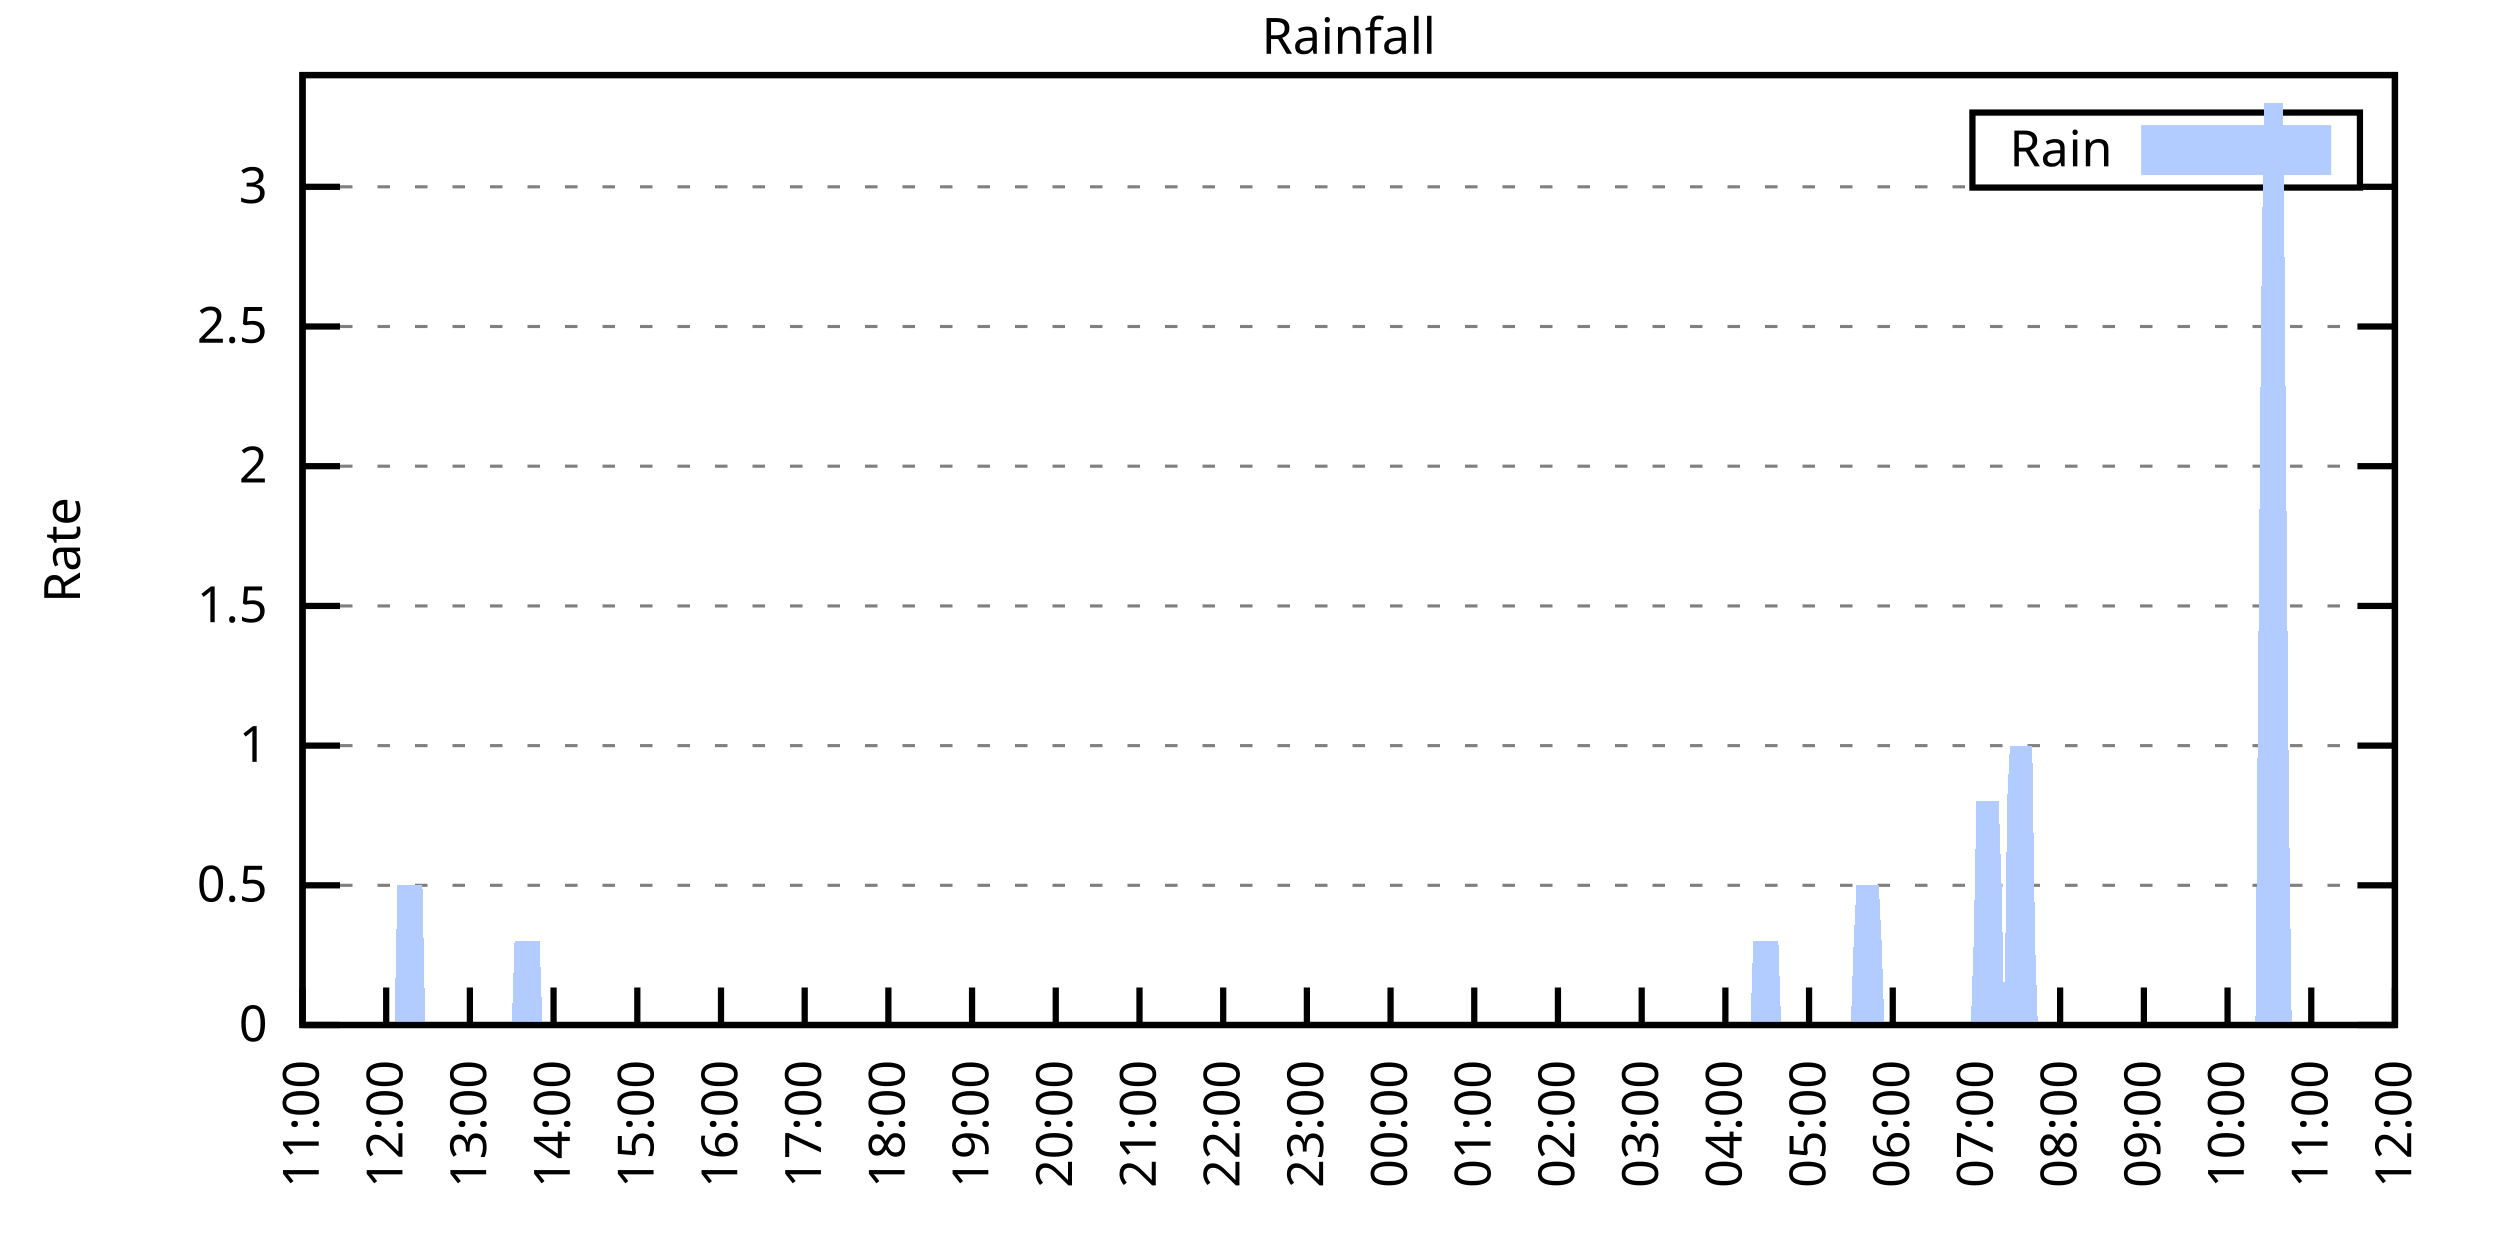
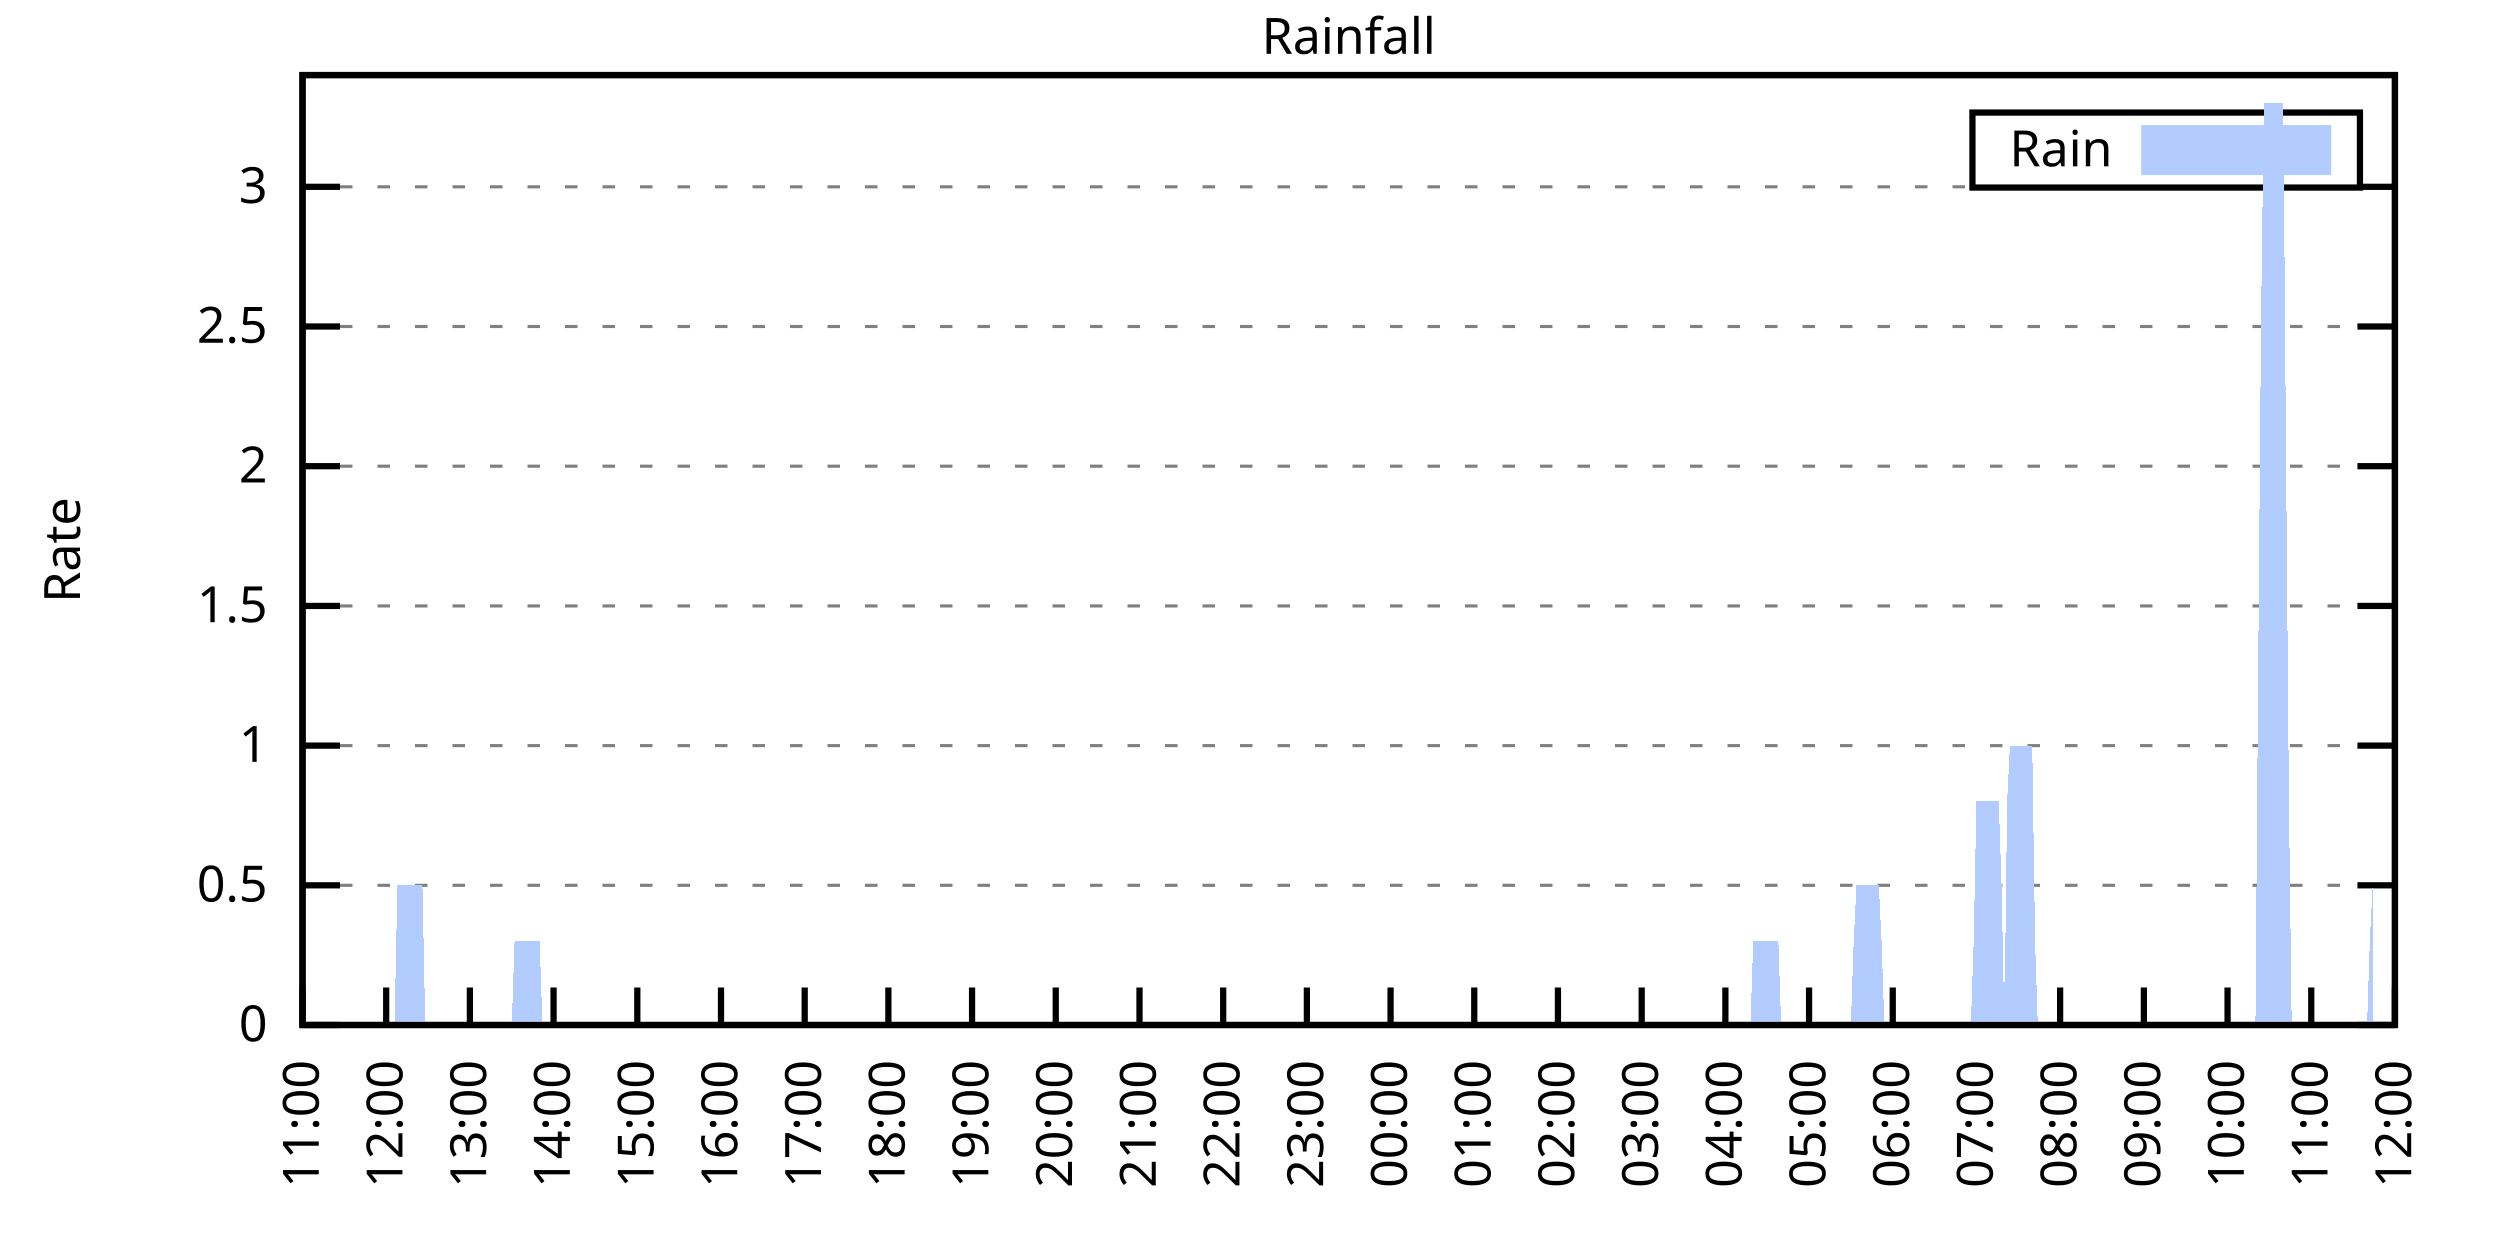
<svg xmlns="http://www.w3.org/2000/svg" xmlns:xlink="http://www.w3.org/1999/xlink" width="400" height="200" viewBox="0 0 400 200">
  <g id="gnuplot_canvas">
    <rect x="0" y="0" width="400" height="200" fill="none" />
    <defs>
      <circle id="gpDot" r="0.5" stroke-width="0.5" stroke="currentColor" />
      <path id="gpPt0" stroke-width="0.333" stroke="currentColor" d="M-1,0 h2 M0,-1 v2" />
      <path id="gpPt1" stroke-width="0.333" stroke="currentColor" d="M-1,-1 L1,1 M1,-1 L-1,1" />
      <path id="gpPt2" stroke-width="0.333" stroke="currentColor" d="M-1,0 L1,0 M0,-1 L0,1 M-1,-1 L1,1 M-1,1 L1,-1" />
      <rect id="gpPt3" stroke-width="0.333" stroke="currentColor" x="-1" y="-1" width="2" height="2" />
      <rect id="gpPt4" stroke-width="0.333" stroke="currentColor" fill="currentColor" x="-1" y="-1" width="2" height="2" />
      <circle id="gpPt5" stroke-width="0.333" stroke="currentColor" cx="0" cy="0" r="1" />
      <use xlink:href="#gpPt5" id="gpPt6" fill="currentColor" stroke="none" />
      <path id="gpPt7" stroke-width="0.333" stroke="currentColor" d="M0,-1.33 L-1.33,0.67 L1.33,0.67 z" />
      <use xlink:href="#gpPt7" id="gpPt8" fill="currentColor" stroke="none" />
      <use xlink:href="#gpPt7" id="gpPt9" stroke="currentColor" transform="rotate(180)" />
      <use xlink:href="#gpPt9" id="gpPt10" fill="currentColor" stroke="none" />
      <use xlink:href="#gpPt3" id="gpPt11" stroke="currentColor" transform="rotate(45)" />
      <use xlink:href="#gpPt11" id="gpPt12" fill="currentColor" stroke="none" />
      <path id="gpPt13" stroke-width="0.333" stroke="currentColor" d="M0,1.330 L1.265,0.411 L0.782,-1.067 L-0.782,-1.076 L-1.265,0.411 z" />
      <use xlink:href="#gpPt13" id="gpPt14" fill="currentColor" stroke="none" />
      <filter id="textbox" filterUnits="objectBoundingBox" x="0" y="0" height="1" width="1">
        <feFlood flood-color="white" flood-opacity="1" result="bgnd" />
        <feComposite in="SourceGraphic" in2="bgnd" operator="atop" />
      </filter>
      <filter id="greybox" filterUnits="objectBoundingBox" x="0" y="0" height="1" width="1">
        <feFlood flood-color="lightgrey" flood-opacity="1" result="grey" />
        <feComposite in="SourceGraphic" in2="grey" operator="atop" />
      </filter>
    </defs>
    <g fill="none" color="white" stroke="currentColor" stroke-width="1.00" stroke-linecap="butt" stroke-linejoin="miter">
</g>
    <g fill="none" color="black" stroke="currentColor" stroke-width="1.00" stroke-linecap="butt" stroke-linejoin="miter">
      <g stroke="none" shape-rendering="crispEdges">
        <polygon fill="rgb(255, 255, 255)" points="48.40,164.00 383.18,164.00 383.18,12.02 48.40,12.02 " />
      </g>
    </g>
    <g fill="none" color="black" stroke="currentColor" stroke-width="1.00" stroke-linecap="butt" stroke-linejoin="miter">
</g>
    <g fill="none" color="black" stroke="black" stroke-width="0.50" stroke-linecap="butt" stroke-linejoin="miter">
</g>
    <g fill="none" color="gray" stroke="currentColor" stroke-width="0.50" stroke-linecap="butt" stroke-linejoin="miter">
      <path stroke="gray" stroke-dasharray="2,4" class="gridline" d="M48.40,164.00 L383.19,164.00  " />
    </g>
    <g fill="none" color="gray" stroke="gray" stroke-width="1.00" stroke-linecap="butt" stroke-linejoin="miter">
</g>
    <g fill="none" color="black" stroke="currentColor" stroke-width="1.00" stroke-linecap="butt" stroke-linejoin="miter">
      <path stroke="black" d="M48.40,164.00 L54.40,164.00 M383.19,164.00 L377.19,164.00  " />
      <g transform="translate(42.80,166.60)" stroke="none" fill="black" font-family="Sans" font-size="8.00" text-anchor="end">
        <text>
          <tspan font-family="Sans"> 0</tspan>
        </text>
      </g>
    </g>
    <g fill="none" color="black" stroke="currentColor" stroke-width="1.00" stroke-linecap="butt" stroke-linejoin="miter">
</g>
    <g fill="none" color="black" stroke="black" stroke-width="0.50" stroke-linecap="butt" stroke-linejoin="miter">
</g>
    <g fill="none" color="gray" stroke="currentColor" stroke-width="0.50" stroke-linecap="butt" stroke-linejoin="miter">
      <path stroke="gray" stroke-dasharray="2,4" class="gridline" d="M48.40,141.65 L383.19,141.65  " />
    </g>
    <g fill="none" color="gray" stroke="gray" stroke-width="1.00" stroke-linecap="butt" stroke-linejoin="miter">
</g>
    <g fill="none" color="black" stroke="currentColor" stroke-width="1.00" stroke-linecap="butt" stroke-linejoin="miter">
      <path stroke="black" d="M48.40,141.65 L54.40,141.65 M383.19,141.65 L377.19,141.65  " />
      <g transform="translate(42.80,144.25)" stroke="none" fill="black" font-family="Sans" font-size="8.00" text-anchor="end">
        <text>
          <tspan font-family="Sans"> 0.5</tspan>
        </text>
      </g>
    </g>
    <g fill="none" color="black" stroke="currentColor" stroke-width="1.00" stroke-linecap="butt" stroke-linejoin="miter">
</g>
    <g fill="none" color="black" stroke="black" stroke-width="0.50" stroke-linecap="butt" stroke-linejoin="miter">
</g>
    <g fill="none" color="gray" stroke="currentColor" stroke-width="0.50" stroke-linecap="butt" stroke-linejoin="miter">
      <path stroke="gray" stroke-dasharray="2,4" class="gridline" d="M48.40,119.30 L383.19,119.30  " />
    </g>
    <g fill="none" color="gray" stroke="gray" stroke-width="1.00" stroke-linecap="butt" stroke-linejoin="miter">
</g>
    <g fill="none" color="black" stroke="currentColor" stroke-width="1.00" stroke-linecap="butt" stroke-linejoin="miter">
      <path stroke="black" d="M48.40,119.30 L54.40,119.30 M383.19,119.30 L377.19,119.30  " />
      <g transform="translate(42.80,121.90)" stroke="none" fill="black" font-family="Sans" font-size="8.00" text-anchor="end">
        <text>
          <tspan font-family="Sans"> 1</tspan>
        </text>
      </g>
    </g>
    <g fill="none" color="black" stroke="currentColor" stroke-width="1.00" stroke-linecap="butt" stroke-linejoin="miter">
</g>
    <g fill="none" color="black" stroke="black" stroke-width="0.50" stroke-linecap="butt" stroke-linejoin="miter">
</g>
    <g fill="none" color="gray" stroke="currentColor" stroke-width="0.50" stroke-linecap="butt" stroke-linejoin="miter">
      <path stroke="gray" stroke-dasharray="2,4" class="gridline" d="M48.40,96.95 L383.19,96.95  " />
    </g>
    <g fill="none" color="gray" stroke="gray" stroke-width="1.00" stroke-linecap="butt" stroke-linejoin="miter">
</g>
    <g fill="none" color="black" stroke="currentColor" stroke-width="1.00" stroke-linecap="butt" stroke-linejoin="miter">
      <path stroke="black" d="M48.40,96.95 L54.40,96.95 M383.19,96.95 L377.19,96.95  " />
      <g transform="translate(42.80,99.55)" stroke="none" fill="black" font-family="Sans" font-size="8.00" text-anchor="end">
        <text>
          <tspan font-family="Sans"> 1.5</tspan>
        </text>
      </g>
    </g>
    <g fill="none" color="black" stroke="currentColor" stroke-width="1.00" stroke-linecap="butt" stroke-linejoin="miter">
</g>
    <g fill="none" color="black" stroke="black" stroke-width="0.50" stroke-linecap="butt" stroke-linejoin="miter">
</g>
    <g fill="none" color="gray" stroke="currentColor" stroke-width="0.50" stroke-linecap="butt" stroke-linejoin="miter">
      <path stroke="gray" stroke-dasharray="2,4" class="gridline" d="M48.40,74.59 L383.19,74.59  " />
    </g>
    <g fill="none" color="gray" stroke="gray" stroke-width="1.00" stroke-linecap="butt" stroke-linejoin="miter">
</g>
    <g fill="none" color="black" stroke="currentColor" stroke-width="1.00" stroke-linecap="butt" stroke-linejoin="miter">
      <path stroke="black" d="M48.40,74.59 L54.40,74.59 M383.19,74.59 L377.19,74.59  " />
      <g transform="translate(42.80,77.19)" stroke="none" fill="black" font-family="Sans" font-size="8.00" text-anchor="end">
        <text>
          <tspan font-family="Sans"> 2</tspan>
        </text>
      </g>
    </g>
    <g fill="none" color="black" stroke="currentColor" stroke-width="1.00" stroke-linecap="butt" stroke-linejoin="miter">
</g>
    <g fill="none" color="black" stroke="black" stroke-width="0.50" stroke-linecap="butt" stroke-linejoin="miter">
</g>
    <g fill="none" color="gray" stroke="currentColor" stroke-width="0.50" stroke-linecap="butt" stroke-linejoin="miter">
      <path stroke="gray" stroke-dasharray="2,4" class="gridline" d="M48.40,52.24 L383.19,52.24  " />
    </g>
    <g fill="none" color="gray" stroke="gray" stroke-width="1.00" stroke-linecap="butt" stroke-linejoin="miter">
</g>
    <g fill="none" color="black" stroke="currentColor" stroke-width="1.00" stroke-linecap="butt" stroke-linejoin="miter">
      <path stroke="black" d="M48.40,52.24 L54.40,52.24 M383.19,52.24 L377.19,52.24  " />
      <g transform="translate(42.80,54.84)" stroke="none" fill="black" font-family="Sans" font-size="8.00" text-anchor="end">
        <text>
          <tspan font-family="Sans"> 2.5</tspan>
        </text>
      </g>
    </g>
    <g fill="none" color="black" stroke="currentColor" stroke-width="1.00" stroke-linecap="butt" stroke-linejoin="miter">
</g>
    <g fill="none" color="black" stroke="black" stroke-width="0.50" stroke-linecap="butt" stroke-linejoin="miter">
</g>
    <g fill="none" color="gray" stroke="currentColor" stroke-width="0.50" stroke-linecap="butt" stroke-linejoin="miter">
      <path stroke="gray" stroke-dasharray="2,4" class="gridline" d="M48.40,29.89 L315.59,29.89 M377.59,29.89 L383.19,29.89  " />
    </g>
    <g fill="none" color="gray" stroke="gray" stroke-width="1.00" stroke-linecap="butt" stroke-linejoin="miter">
</g>
    <g fill="none" color="black" stroke="currentColor" stroke-width="1.00" stroke-linecap="butt" stroke-linejoin="miter">
      <path stroke="black" d="M48.40,29.89 L54.40,29.89 M383.19,29.89 L377.19,29.89  " />
      <g transform="translate(42.80,32.49)" stroke="none" fill="black" font-family="Sans" font-size="8.00" text-anchor="end">
        <text>
          <tspan font-family="Sans"> 3</tspan>
        </text>
      </g>
    </g>
    <g fill="none" color="black" stroke="currentColor" stroke-width="1.00" stroke-linecap="butt" stroke-linejoin="miter">
      <path stroke="black" d="M48.40,164.00 L48.40,158.00  " />
      <g transform="translate(51.00,169.60) rotate(270.00)" stroke="none" fill="black" font-family="Sans" font-size="8.00" text-anchor="end">
        <text>
          <tspan font-family="Sans">11:00</tspan>
        </text>
      </g>
    </g>
    <g fill="none" color="black" stroke="currentColor" stroke-width="1.00" stroke-linecap="butt" stroke-linejoin="miter">
      <path stroke="black" d="M61.79,164.00 L61.79,158.00  " />
      <g transform="translate(64.39,169.60) rotate(270.00)" stroke="none" fill="black" font-family="Sans" font-size="8.00" text-anchor="end">
        <text>
          <tspan font-family="Sans">12:00</tspan>
        </text>
      </g>
    </g>
    <g fill="none" color="black" stroke="currentColor" stroke-width="1.00" stroke-linecap="butt" stroke-linejoin="miter">
      <path stroke="black" d="M75.18,164.00 L75.18,158.00  " />
      <g transform="translate(77.78,169.60) rotate(270.00)" stroke="none" fill="black" font-family="Sans" font-size="8.00" text-anchor="end">
        <text>
          <tspan font-family="Sans">13:00</tspan>
        </text>
      </g>
    </g>
    <g fill="none" color="black" stroke="currentColor" stroke-width="1.00" stroke-linecap="butt" stroke-linejoin="miter">
      <path stroke="black" d="M88.57,164.00 L88.57,158.00  " />
      <g transform="translate(91.17,169.60) rotate(270.00)" stroke="none" fill="black" font-family="Sans" font-size="8.00" text-anchor="end">
        <text>
          <tspan font-family="Sans">14:00</tspan>
        </text>
      </g>
    </g>
    <g fill="none" color="black" stroke="currentColor" stroke-width="1.00" stroke-linecap="butt" stroke-linejoin="miter">
      <path stroke="black" d="M101.97,164.00 L101.97,158.00  " />
      <g transform="translate(104.57,169.60) rotate(270.00)" stroke="none" fill="black" font-family="Sans" font-size="8.00" text-anchor="end">
        <text>
          <tspan font-family="Sans">15:00</tspan>
        </text>
      </g>
    </g>
    <g fill="none" color="black" stroke="currentColor" stroke-width="1.00" stroke-linecap="butt" stroke-linejoin="miter">
      <path stroke="black" d="M115.36,164.00 L115.36,158.00  " />
      <g transform="translate(117.96,169.60) rotate(270.00)" stroke="none" fill="black" font-family="Sans" font-size="8.00" text-anchor="end">
        <text>
          <tspan font-family="Sans">16:00</tspan>
        </text>
      </g>
    </g>
    <g fill="none" color="black" stroke="currentColor" stroke-width="1.00" stroke-linecap="butt" stroke-linejoin="miter">
      <path stroke="black" d="M128.75,164.00 L128.75,158.00  " />
      <g transform="translate(131.35,169.60) rotate(270.00)" stroke="none" fill="black" font-family="Sans" font-size="8.00" text-anchor="end">
        <text>
          <tspan font-family="Sans">17:00</tspan>
        </text>
      </g>
    </g>
    <g fill="none" color="black" stroke="currentColor" stroke-width="1.00" stroke-linecap="butt" stroke-linejoin="miter">
      <path stroke="black" d="M142.14,164.00 L142.14,158.00  " />
      <g transform="translate(144.74,169.60) rotate(270.00)" stroke="none" fill="black" font-family="Sans" font-size="8.00" text-anchor="end">
        <text>
          <tspan font-family="Sans">18:00</tspan>
        </text>
      </g>
    </g>
    <g fill="none" color="black" stroke="currentColor" stroke-width="1.00" stroke-linecap="butt" stroke-linejoin="miter">
      <path stroke="black" d="M155.53,164.00 L155.53,158.00  " />
      <g transform="translate(158.13,169.60) rotate(270.00)" stroke="none" fill="black" font-family="Sans" font-size="8.00" text-anchor="end">
        <text>
          <tspan font-family="Sans">19:00</tspan>
        </text>
      </g>
    </g>
    <g fill="none" color="black" stroke="currentColor" stroke-width="1.00" stroke-linecap="butt" stroke-linejoin="miter">
      <path stroke="black" d="M168.92,164.00 L168.92,158.00  " />
      <g transform="translate(171.52,169.60) rotate(270.00)" stroke="none" fill="black" font-family="Sans" font-size="8.00" text-anchor="end">
        <text>
          <tspan font-family="Sans">20:00</tspan>
        </text>
      </g>
    </g>
    <g fill="none" color="black" stroke="currentColor" stroke-width="1.00" stroke-linecap="butt" stroke-linejoin="miter">
      <path stroke="black" d="M182.32,164.00 L182.32,158.00  " />
      <g transform="translate(184.92,169.60) rotate(270.00)" stroke="none" fill="black" font-family="Sans" font-size="8.00" text-anchor="end">
        <text>
          <tspan font-family="Sans">21:00</tspan>
        </text>
      </g>
    </g>
    <g fill="none" color="black" stroke="currentColor" stroke-width="1.00" stroke-linecap="butt" stroke-linejoin="miter">
      <path stroke="black" d="M195.71,164.00 L195.71,158.00  " />
      <g transform="translate(198.31,169.60) rotate(270.00)" stroke="none" fill="black" font-family="Sans" font-size="8.00" text-anchor="end">
        <text>
          <tspan font-family="Sans">22:00</tspan>
        </text>
      </g>
    </g>
    <g fill="none" color="black" stroke="currentColor" stroke-width="1.00" stroke-linecap="butt" stroke-linejoin="miter">
      <path stroke="black" d="M209.10,164.00 L209.10,158.00  " />
      <g transform="translate(211.70,169.60) rotate(270.00)" stroke="none" fill="black" font-family="Sans" font-size="8.00" text-anchor="end">
        <text>
          <tspan font-family="Sans">23:00</tspan>
        </text>
      </g>
    </g>
    <g fill="none" color="black" stroke="currentColor" stroke-width="1.00" stroke-linecap="butt" stroke-linejoin="miter">
      <path stroke="black" d="M222.49,164.00 L222.49,158.00  " />
      <g transform="translate(225.09,169.60) rotate(270.00)" stroke="none" fill="black" font-family="Sans" font-size="8.00" text-anchor="end">
        <text>
          <tspan font-family="Sans">00:00</tspan>
        </text>
      </g>
    </g>
    <g fill="none" color="black" stroke="currentColor" stroke-width="1.00" stroke-linecap="butt" stroke-linejoin="miter">
      <path stroke="black" d="M235.88,164.00 L235.88,158.00  " />
      <g transform="translate(238.48,169.60) rotate(270.00)" stroke="none" fill="black" font-family="Sans" font-size="8.00" text-anchor="end">
        <text>
          <tspan font-family="Sans">01:00</tspan>
        </text>
      </g>
    </g>
    <g fill="none" color="black" stroke="currentColor" stroke-width="1.00" stroke-linecap="butt" stroke-linejoin="miter">
      <path stroke="black" d="M249.27,164.00 L249.27,158.00  " />
      <g transform="translate(251.87,169.60) rotate(270.00)" stroke="none" fill="black" font-family="Sans" font-size="8.00" text-anchor="end">
        <text>
          <tspan font-family="Sans">02:00</tspan>
        </text>
      </g>
    </g>
    <g fill="none" color="black" stroke="currentColor" stroke-width="1.00" stroke-linecap="butt" stroke-linejoin="miter">
      <path stroke="black" d="M262.67,164.00 L262.67,158.00  " />
      <g transform="translate(265.27,169.60) rotate(270.00)" stroke="none" fill="black" font-family="Sans" font-size="8.00" text-anchor="end">
        <text>
          <tspan font-family="Sans">03:00</tspan>
        </text>
      </g>
    </g>
    <g fill="none" color="black" stroke="currentColor" stroke-width="1.00" stroke-linecap="butt" stroke-linejoin="miter">
      <path stroke="black" d="M276.06,164.00 L276.06,158.00  " />
      <g transform="translate(278.66,169.60) rotate(270.00)" stroke="none" fill="black" font-family="Sans" font-size="8.00" text-anchor="end">
        <text>
          <tspan font-family="Sans">04:00</tspan>
        </text>
      </g>
    </g>
    <g fill="none" color="black" stroke="currentColor" stroke-width="1.00" stroke-linecap="butt" stroke-linejoin="miter">
      <path stroke="black" d="M289.45,164.00 L289.45,158.00  " />
      <g transform="translate(292.05,169.60) rotate(270.00)" stroke="none" fill="black" font-family="Sans" font-size="8.00" text-anchor="end">
        <text>
          <tspan font-family="Sans">05:00</tspan>
        </text>
      </g>
    </g>
    <g fill="none" color="black" stroke="currentColor" stroke-width="1.00" stroke-linecap="butt" stroke-linejoin="miter">
      <path stroke="black" d="M302.84,164.00 L302.84,158.00  " />
      <g transform="translate(305.44,169.60) rotate(270.00)" stroke="none" fill="black" font-family="Sans" font-size="8.00" text-anchor="end">
        <text>
          <tspan font-family="Sans">06:00</tspan>
        </text>
      </g>
    </g>
    <g fill="none" color="black" stroke="currentColor" stroke-width="1.00" stroke-linecap="butt" stroke-linejoin="miter">
      <path stroke="black" d="M316.23,164.00 L316.23,158.00  " />
      <g transform="translate(318.83,169.60) rotate(270.00)" stroke="none" fill="black" font-family="Sans" font-size="8.00" text-anchor="end">
        <text>
          <tspan font-family="Sans">07:00</tspan>
        </text>
      </g>
    </g>
    <g fill="none" color="black" stroke="currentColor" stroke-width="1.00" stroke-linecap="butt" stroke-linejoin="miter">
      <path stroke="black" d="M329.62,164.00 L329.62,158.00  " />
      <g transform="translate(332.22,169.60) rotate(270.00)" stroke="none" fill="black" font-family="Sans" font-size="8.00" text-anchor="end">
        <text>
          <tspan font-family="Sans">08:00</tspan>
        </text>
      </g>
    </g>
    <g fill="none" color="black" stroke="currentColor" stroke-width="1.00" stroke-linecap="butt" stroke-linejoin="miter">
      <path stroke="black" d="M343.02,164.00 L343.02,158.00  " />
      <g transform="translate(345.62,169.60) rotate(270.00)" stroke="none" fill="black" font-family="Sans" font-size="8.00" text-anchor="end">
        <text>
          <tspan font-family="Sans">09:00</tspan>
        </text>
      </g>
    </g>
    <g fill="none" color="black" stroke="currentColor" stroke-width="1.00" stroke-linecap="butt" stroke-linejoin="miter">
      <path stroke="black" d="M356.41,164.00 L356.41,158.00  " />
      <g transform="translate(359.01,169.60) rotate(270.00)" stroke="none" fill="black" font-family="Sans" font-size="8.00" text-anchor="end">
        <text>
          <tspan font-family="Sans">10:00</tspan>
        </text>
      </g>
    </g>
    <g fill="none" color="black" stroke="currentColor" stroke-width="1.00" stroke-linecap="butt" stroke-linejoin="miter">
      <path stroke="black" d="M369.80,164.00 L369.80,158.00  " />
      <g transform="translate(372.40,169.60) rotate(270.00)" stroke="none" fill="black" font-family="Sans" font-size="8.00" text-anchor="end">
        <text>
          <tspan font-family="Sans">11:00</tspan>
        </text>
      </g>
    </g>
    <g fill="none" color="black" stroke="currentColor" stroke-width="1.00" stroke-linecap="butt" stroke-linejoin="miter">
      <path stroke="black" d="M383.19,164.00 L383.19,158.00  " />
      <g transform="translate(385.79,169.60) rotate(270.00)" stroke="none" fill="black" font-family="Sans" font-size="8.00" text-anchor="end">
        <text>
          <tspan font-family="Sans">12:00</tspan>
        </text>
      </g>
    </g>
    <g fill="none" color="black" stroke="currentColor" stroke-width="1.00" stroke-linecap="butt" stroke-linejoin="miter">
</g>
    <g fill="none" color="black" stroke="currentColor" stroke-width="1.00" stroke-linecap="butt" stroke-linejoin="miter">
      <path stroke="black" d="M48.40,12.01 L48.40,164.00 L383.19,164.00 L383.19,12.01 L48.40,12.01 Z  " />
    </g>
    <g fill="none" color="black" stroke="currentColor" stroke-width="1.00" stroke-linecap="butt" stroke-linejoin="miter">
</g>
    <g fill="none" color="black" stroke="currentColor" stroke-width="1.00" stroke-linecap="butt" stroke-linejoin="miter">
      <path stroke="black" d="M315.59,30.01 L315.59,18.01 L377.59,18.01 L377.59,30.01 L315.59,30.01 Z  " />
    </g>
    <g id="Rainfall_plot_1">
      <g fill="none" color="white" stroke="black" stroke-width="2.00" stroke-linecap="butt" stroke-linejoin="miter">
</g>
      <g fill="none" color="black" stroke="currentColor" stroke-width="2.00" stroke-linecap="butt" stroke-linejoin="miter">
        <g transform="translate(337.99,26.61)" stroke="none" fill="black" font-family="Sans" font-size="8.00" text-anchor="end">
          <text>
            <tspan font-family="Sans">Rain</tspan>
          </text>
        </g>
      </g>
      <g fill="none" color="black" stroke="currentColor" stroke-width="2.00" stroke-linecap="butt" stroke-linejoin="miter">
        <g stroke="none" shape-rendering="crispEdges">
          <polygon fill="rgb(178, 204, 255)" points="343.59,27.01 371.99,27.01 371.99,21.01 343.59,21.01 " />
        </g>
        <path stroke="rgb(178, 204, 255)" d="M343.59,27.01 L371.99,27.01 L371.99,21.01 L343.59,21.01 L343.59,27.01 Z  " />
      </g>
      <g fill="none" color="black" stroke="currentColor" stroke-width="2.00" stroke-linecap="butt" stroke-linejoin="miter">
        <g stroke="none" shape-rendering="crispEdges">
-           <polygon fill="rgb(178, 204, 255)" points="55.54,164.00 55.99,164.00 56.43,164.00 56.88,164.00 57.33,164.00 57.77,164.00 58.22,164.00 58.67,164.00 59.11,164.00 59.56,164.00 60.01,164.00 60.45,164.00 60.90,164.00 61.35,164.00 61.79,164.00 62.24,164.00 62.68,164.00 63.13,164.00 63.58,141.65 64.02,141.65 64.47,141.65 64.92,141.65 65.36,141.65 65.81,141.65 66.26,141.65 66.70,141.65 67.15,141.65 67.59,141.65 68.04,164.00 68.49,164.00 68.93,164.00 69.38,164.00 69.83,164.00 70.27,164.00 70.72,164.00 71.17,164.00 71.61,164.00 72.06,164.00 72.50,164.00 72.95,164.00 73.40,164.00 73.84,164.00 74.29,164.00 74.74,164.00 75.18,164.00 75.63,164.00 76.08,164.00 76.52,164.00 76.97,164.00 77.42,164.00 77.86,164.00 78.31,164.00 78.75,164.00 79.20,164.00 79.65,164.00 80.09,164.00 80.54,164.00 80.99,164.00 81.43,164.00 81.88,164.00 82.33,150.59 82.77,150.59 83.22,150.59 83.66,150.59 84.11,150.59 84.56,150.59 85.00,150.59 85.45,150.59 85.90,150.59 86.34,150.59 86.79,164.00 87.24,164.00 87.68,164.00 88.13,164.00 88.57,164.00 89.02,164.00 89.47,164.00 89.91,164.00 90.36,164.00 90.81,164.00 91.25,164.00 91.70,164.00 92.15,164.00 92.59,164.00 93.04,164.00 93.49,164.00 93.93,164.00 94.38,164.00 94.82,164.00 95.27,164.00 95.72,164.00 96.16,164.00 96.61,164.00 97.06,164.00 97.50,164.00 97.95,164.00 98.40,164.00 98.84,164.00 99.29,164.00 99.73,164.00 100.18,164.00 100.63,164.00 101.07,164.00 101.52,164.00 101.97,164.00 102.41,164.00 102.86,164.00 103.31,164.00 103.75,164.00 104.20,164.00 104.64,164.00 105.09,164.00 105.54,164.00 105.98,164.00 106.43,164.00 106.88,164.00 107.32,164.00 107.77,164.00 108.22,164.00 108.66,164.00 109.11,164.00 109.55,164.00 110.00,164.00 110.45,164.00 110.89,164.00 111.34,164.00 111.79,164.00 112.23,164.00 112.68,164.00 113.13,164.00 113.57,164.00 114.02,164.00 114.47,164.00 114.91,164.00 115.36,164.00 115.80,164.00 116.25,164.00 116.70,164.00 117.14,164.00 117.59,164.00 118.04,164.00 118.48,164.00 118.93,164.00 119.38,164.00 119.82,164.00 120.27,164.00 120.71,164.00 121.16,164.00 121.61,164.00 122.05,164.00 122.50,164.00 122.95,164.00 123.39,164.00 123.84,164.00 124.29,164.00 124.73,164.00 125.18,164.00 125.62,164.00 126.07,164.00 126.52,164.00 126.96,164.00 127.41,164.00 127.86,164.00 128.30,164.00 128.75,164.00 129.20,164.00 129.64,164.00 130.09,164.00 130.54,164.00 130.98,164.00 131.43,164.00 131.87,164.00 132.32,164.00 132.77,164.00 133.21,164.00 133.66,164.00 134.11,164.00 134.55,164.00 135.00,164.00 135.45,164.00 135.89,164.00 136.34,164.00 136.78,164.00 137.23,164.00 137.68,164.00 138.12,164.00 138.57,164.00 139.02,164.00 139.46,164.00 139.91,164.00 140.36,164.00 140.80,164.00 141.25,164.00 141.69,164.00 142.14,164.00 142.59,164.00 143.03,164.00 143.48,164.00 143.93,164.00 144.37,164.00 144.82,164.00 145.27,164.00 145.71,164.00 146.16,164.00 146.61,164.00 147.05,164.00 147.50,164.00 147.94,164.00 148.39,164.00 148.84,164.00 149.28,164.00 149.73,164.00 150.18,164.00 150.62,164.00 151.07,164.00 151.52,164.00 151.96,164.00 152.41,164.00 152.85,164.00 153.30,164.00 153.75,164.00 154.19,164.00 154.64,164.00 155.09,164.00 155.53,164.00 155.98,164.00 156.43,164.00 156.87,164.00 157.32,164.00 157.76,164.00 158.21,164.00 158.66,164.00 159.10,164.00 159.55,164.00 160.00,164.00 160.44,164.00 160.89,164.00 161.34,164.00 161.78,164.00 162.23,164.00 162.67,164.00 163.12,164.00 163.57,164.00 164.01,164.00 164.46,164.00 164.91,164.00 165.35,164.00 165.80,164.00 166.25,164.00 166.69,164.00 167.14,164.00 167.59,164.00 168.03,164.00 168.48,164.00 168.92,164.00 169.37,164.00 169.82,164.00 170.26,164.00 170.71,164.00 171.16,164.00 171.60,164.00 172.05,164.00 172.50,164.00 172.94,164.00 173.39,164.00 173.83,164.00 174.28,164.00 174.73,164.00 175.17,164.00 175.62,164.00 176.07,164.00 176.51,164.00 176.96,164.00 177.41,164.00 177.85,164.00 178.30,164.00 178.74,164.00 179.19,164.00 179.64,164.00 180.08,164.00 180.53,164.00 180.98,164.00 181.42,164.00 181.87,164.00 182.32,164.00 182.76,164.00 183.21,164.00 183.66,164.00 184.10,164.00 184.55,164.00 184.99,164.00 185.44,164.00 185.89,164.00 186.33,164.00 186.78,164.00 187.23,164.00 187.67,164.00 188.12,164.00 188.57,164.00 189.01,164.00 189.46,164.00 189.90,164.00 190.35,164.00 190.80,164.00 191.24,164.00 191.69,164.00 192.14,164.00 192.58,164.00 193.03,164.00 193.48,164.00 193.92,164.00 194.37,164.00 194.81,164.00 195.26,164.00 195.71,164.00 196.15,164.00 196.60,164.00 197.05,164.00 197.49,164.00 197.94,164.00 198.39,164.00 198.83,164.00 199.28,164.00 199.73,164.00 200.17,164.00 200.62,164.00 201.06,164.00 201.51,164.00 201.96,164.00 202.40,164.00 202.85,164.00 203.30,164.00 203.74,164.00 204.19,164.00 204.64,164.00 205.08,164.00 205.53,164.00 205.97,164.00 206.42,164.00 206.87,164.00 207.31,164.00 207.76,164.00 208.21,164.00 208.65,164.00 209.10,164.00 209.55,164.00 209.99,164.00 210.44,164.00 210.88,164.00 211.33,164.00 211.78,164.00 212.22,164.00 212.67,164.00 213.12,164.00 213.56,164.00 214.01,164.00 214.46,164.00 214.90,164.00 215.35,164.00 215.80,164.00 216.24,164.00 216.69,164.00 217.13,164.00 217.58,164.00 218.03,164.00 218.47,164.00 218.92,164.00 219.37,164.00 219.81,164.00 220.26,164.00 220.71,164.00 221.15,164.00 221.60,164.00 222.04,164.00 222.49,164.00 222.94,164.00 223.38,164.00 223.83,164.00 224.28,164.00 224.72,164.00 225.17,164.00 225.62,164.00 226.06,164.00 226.51,164.00 226.95,164.00 227.40,164.00 227.85,164.00 228.29,164.00 228.74,164.00 229.19,164.00 229.63,164.00 230.08,164.00 230.53,164.00 230.97,164.00 231.42,164.00 231.86,164.00 232.31,164.00 232.76,164.00 233.20,164.00 233.65,164.00 234.10,164.00 234.54,164.00 234.99,164.00 235.44,164.00 235.88,164.00 236.33,164.00 236.78,164.00 237.22,164.00 237.67,164.00 238.11,164.00 238.56,164.00 239.01,164.00 239.45,164.00 239.90,164.00 240.35,164.00 240.79,164.00 241.24,164.00 241.69,164.00 242.13,164.00 242.58,164.00 243.02,164.00 243.47,164.00 243.92,164.00 244.36,164.00 244.81,164.00 245.26,164.00 245.70,164.00 246.15,164.00 246.60,164.00 247.04,164.00 247.49,164.00 247.93,164.00 248.38,164.00 248.83,164.00 249.27,164.00 249.72,164.00 250.17,164.00 250.61,164.00 251.06,164.00 251.51,164.00 251.95,164.00 252.40,164.00 252.85,164.00 253.29,164.00 253.74,164.00 254.18,164.00 254.63,164.00 255.08,164.00 255.52,164.00 255.97,164.00 256.42,164.00 256.86,164.00 257.31,164.00 257.76,164.00 258.20,164.00 258.65,164.00 259.09,164.00 259.54,164.00 259.99,164.00 260.43,164.00 260.88,164.00 261.33,164.00 261.77,164.00 262.22,164.00 262.67,164.00 263.11,164.00 263.56,164.00 264.00,164.00 264.45,164.00 264.90,164.00 265.34,164.00 265.79,164.00 266.24,164.00 266.68,164.00 267.13,164.00 267.58,164.00 268.02,164.00 268.47,164.00 268.92,164.00 269.36,164.00 269.81,164.00 270.25,164.00 270.70,164.00 271.15,164.00 271.59,164.00 272.04,164.00 272.49,164.00 272.93,164.00 273.38,164.00 273.83,164.00 274.27,164.00 274.72,164.00 275.16,164.00 275.61,164.00 276.06,164.00 276.50,164.00 276.95,164.00 277.40,164.00 277.84,164.00 278.29,164.00 278.74,164.00 279.18,164.00 279.63,164.00 280.07,164.00 280.52,150.59 280.97,150.59 281.41,150.59 281.86,150.59 282.31,150.59 282.75,150.59 283.20,150.59 283.65,150.59 284.09,150.59 284.54,150.59 284.98,164.00 285.43,164.00 285.88,164.00 286.32,164.00 286.77,164.00 287.22,164.00 287.66,164.00 288.11,164.00 288.56,164.00 289.00,164.00 289.45,164.00 289.90,164.00 290.34,164.00 290.79,164.00 291.23,164.00 291.68,164.00 292.13,164.00 292.57,164.00 293.02,164.00 293.47,164.00 293.91,164.00 294.36,164.00 294.81,164.00 295.25,164.00 295.70,164.00 296.14,164.00 296.59,150.59 297.04,141.65 297.48,141.65 297.93,141.65 298.38,141.65 298.82,141.65 299.27,141.65 299.72,141.65 300.16,141.65 300.61,141.65 301.05,150.59 301.50,164.00 301.95,164.00 302.39,164.00 302.84,164.00 303.29,164.00 303.73,164.00 304.18,164.00 304.63,164.00 305.07,164.00 305.52,164.00 305.97,164.00 306.41,164.00 306.86,164.00 307.30,164.00 307.75,164.00 308.20,164.00 308.64,164.00 309.09,164.00 309.54,164.00 309.98,164.00 310.43,164.00 310.88,164.00 311.32,164.00 311.77,164.00 312.21,164.00 312.66,164.00 313.11,164.00 313.55,164.00 314.00,164.00 314.45,164.00 314.89,164.00 315.34,164.00 315.79,150.59 316.23,128.24 316.68,128.24 317.12,128.24 317.57,128.24 318.02,128.24 318.46,128.24 318.91,128.24 319.36,128.24 319.80,128.24 320.25,141.65 320.70,164.00 321.14,128.24 321.59,119.30 322.04,119.30 322.48,119.30 322.93,119.30 323.37,119.30 323.82,119.30 324.27,119.30 324.71,119.30 325.16,119.30 325.61,150.59 326.05,164.00 326.50,164.00 326.95,164.00 327.39,164.00 327.84,164.00 328.28,164.00 328.73,164.00 329.18,164.00 329.62,164.00 330.07,164.00 330.52,164.00 330.96,164.00 331.41,164.00 331.86,164.00 332.30,164.00 332.75,164.00 333.19,164.00 333.64,164.00 334.09,164.00 334.53,164.00 334.98,164.00 335.43,164.00 335.87,164.00 336.32,164.00 336.77,164.00 337.21,164.00 337.66,164.00 338.10,164.00 338.55,164.00 339.00,164.00 339.44,164.00 339.89,164.00 340.34,164.00 340.78,164.00 341.23,164.00 341.68,164.00 342.12,164.00 342.57,164.00 343.02,164.00 343.46,164.00 343.91,164.00 344.35,164.00 344.80,164.00 345.25,164.00 345.69,164.00 346.14,164.00 346.59,164.00 347.03,164.00 347.48,164.00 347.93,164.00 348.37,164.00 348.82,164.00 349.26,164.00 349.71,164.00 350.16,164.00 350.60,164.00 351.05,164.00 351.50,164.00 351.94,164.00 352.39,164.00 352.84,164.00 353.28,164.00 353.73,164.00 354.17,164.00 354.62,164.00 355.07,164.00 355.51,164.00 355.96,164.00 356.41,164.00 356.85,164.00 357.30,164.00 357.75,164.00 358.19,164.00 358.64,164.00 359.09,164.00 359.53,164.00 359.98,164.00 360.42,164.00 360.87,164.00 361.32,105.89 361.76,52.24 362.21,16.48 362.66,16.48 363.10,16.48 363.55,16.48 364.00,16.48 364.44,16.48 364.89,16.48 365.33,16.48 365.78,74.59 366.23,128.24 366.67,164.00 367.12,164.00 367.57,164.00 368.01,164.00 368.46,164.00 368.91,164.00 369.35,164.00 369.80,164.00 370.24,164.00 370.69,164.00 371.14,164.00 371.58,164.00 372.03,164.00 372.48,164.00 372.92,164.00 373.37,164.00 373.82,164.00 374.26,164.00 374.71,164.00 375.16,164.00 375.60,164.00 376.05,164.00 376.49,164.00 376.49,164.00 55.54,164.00 " />
+           <polygon fill="rgb(178, 204, 255)" points="58.67,164.00 59.11,164.00 59.56,164.00 60.01,164.00 60.45,164.00 60.90,164.00 61.35,164.00 61.79,164.00 62.24,164.00 62.68,164.00 63.13,164.00 63.58,141.65 64.02,141.65 64.47,141.65 64.92,141.65 65.36,141.65 65.81,141.65 66.26,141.65 66.70,141.65 67.15,141.65 67.59,141.65 68.04,164.00 68.49,164.00 68.93,164.00 69.38,164.00 69.83,164.00 70.27,164.00 70.72,164.00 71.17,164.00 71.61,164.00 72.06,164.00 72.50,164.00 72.95,164.00 73.40,164.00 73.84,164.00 74.29,164.00 74.74,164.00 75.18,164.00 75.63,164.00 76.08,164.00 76.52,164.00 76.97,164.00 77.42,164.00 77.86,164.00 78.31,164.00 78.75,164.00 79.20,164.00 79.65,164.00 80.09,164.00 80.54,164.00 80.99,164.00 81.43,164.00 81.88,164.00 82.33,150.59 82.77,150.59 83.22,150.59 83.66,150.59 84.11,150.59 84.56,150.59 85.00,150.59 85.45,150.59 85.90,150.59 86.34,150.59 86.79,164.00 87.24,164.00 87.68,164.00 88.13,164.00 88.57,164.00 89.02,164.00 89.47,164.00 89.91,164.00 90.36,164.00 90.81,164.00 91.25,164.00 91.70,164.00 92.15,164.00 92.59,164.00 93.04,164.00 93.49,164.00 93.93,164.00 94.38,164.00 94.82,164.00 95.27,164.00 95.72,164.00 96.16,164.00 96.61,164.00 97.06,164.00 97.50,164.00 97.95,164.00 98.40,164.00 98.84,164.00 99.29,164.00 99.73,164.00 100.18,164.00 100.63,164.00 101.07,164.00 101.52,164.00 101.97,164.00 102.41,164.00 102.86,164.00 103.31,164.00 103.75,164.00 104.20,164.00 104.64,164.00 105.09,164.00 105.54,164.00 105.98,164.00 106.43,164.00 106.88,164.00 107.32,164.00 107.77,164.00 108.22,164.00 108.66,164.00 109.11,164.00 109.55,164.00 110.00,164.00 110.45,164.00 110.89,164.00 111.34,164.00 111.79,164.00 112.23,164.00 112.68,164.00 113.13,164.00 113.57,164.00 114.02,164.00 114.47,164.00 114.91,164.00 115.36,164.00 115.80,164.00 116.25,164.00 116.70,164.00 117.14,164.00 117.59,164.00 118.04,164.00 118.48,164.00 118.93,164.00 119.38,164.00 119.82,164.00 120.27,164.00 120.71,164.00 121.16,164.00 121.61,164.00 122.05,164.00 122.50,164.00 122.95,164.00 123.39,164.00 123.84,164.00 124.29,164.00 124.73,164.00 125.18,164.00 125.62,164.00 126.07,164.00 126.52,164.00 126.96,164.00 127.41,164.00 127.86,164.00 128.30,164.00 128.75,164.00 129.20,164.00 129.64,164.00 130.09,164.00 130.54,164.00 130.98,164.00 131.43,164.00 131.87,164.00 132.32,164.00 132.77,164.00 133.21,164.00 133.66,164.00 134.11,164.00 134.55,164.00 135.00,164.00 135.45,164.00 135.89,164.00 136.34,164.00 136.78,164.00 137.23,164.00 137.68,164.00 138.12,164.00 138.57,164.00 139.02,164.00 139.46,164.00 139.91,164.00 140.36,164.00 140.80,164.00 141.25,164.00 141.69,164.00 142.14,164.00 142.59,164.00 143.03,164.00 143.48,164.00 143.93,164.00 144.37,164.00 144.82,164.00 145.27,164.00 145.71,164.00 146.16,164.00 146.61,164.00 147.05,164.00 147.50,164.00 147.94,164.00 148.39,164.00 148.84,164.00 149.28,164.00 149.73,164.00 150.18,164.00 150.62,164.00 151.07,164.00 151.52,164.00 151.96,164.00 152.41,164.00 152.85,164.00 153.30,164.00 153.75,164.00 154.19,164.00 154.64,164.00 155.09,164.00 155.53,164.00 155.98,164.00 156.43,164.00 156.87,164.00 157.32,164.00 157.76,164.00 158.21,164.00 158.66,164.00 159.10,164.00 159.55,164.00 160.00,164.00 160.44,164.00 160.89,164.00 161.34,164.00 161.78,164.00 162.23,164.00 162.67,164.00 163.12,164.00 163.57,164.00 164.01,164.00 164.46,164.00 164.91,164.00 165.35,164.00 165.80,164.00 166.25,164.00 166.69,164.00 167.14,164.00 167.59,164.00 168.03,164.00 168.48,164.00 168.92,164.00 169.37,164.00 169.82,164.00 170.26,164.00 170.71,164.00 171.16,164.00 171.60,164.00 172.05,164.00 172.50,164.00 172.94,164.00 173.39,164.00 173.83,164.00 174.28,164.00 174.73,164.00 175.17,164.00 175.62,164.00 176.07,164.00 176.51,164.00 176.96,164.00 177.41,164.00 177.85,164.00 178.30,164.00 178.74,164.00 179.19,164.00 179.64,164.00 180.08,164.00 180.53,164.00 180.98,164.00 181.42,164.00 181.87,164.00 182.32,164.00 182.76,164.00 183.21,164.00 183.66,164.00 184.10,164.00 184.55,164.00 184.99,164.00 185.44,164.00 185.89,164.00 186.33,164.00 186.78,164.00 187.23,164.00 187.67,164.00 188.12,164.00 188.57,164.00 189.01,164.00 189.46,164.00 189.90,164.00 190.35,164.00 190.80,164.00 191.24,164.00 191.69,164.00 192.14,164.00 192.58,164.00 193.03,164.00 193.48,164.00 193.92,164.00 194.37,164.00 194.81,164.00 195.26,164.00 195.71,164.00 196.15,164.00 196.60,164.00 197.05,164.00 197.49,164.00 197.94,164.00 198.39,164.00 198.83,164.00 199.28,164.00 199.73,164.00 200.17,164.00 200.62,164.00 201.06,164.00 201.51,164.00 201.96,164.00 202.40,164.00 202.85,164.00 203.30,164.00 203.74,164.00 204.19,164.00 204.64,164.00 205.08,164.00 205.53,164.00 205.97,164.00 206.42,164.00 206.87,164.00 207.31,164.00 207.76,164.00 208.21,164.00 208.65,164.00 209.10,164.00 209.55,164.00 209.99,164.00 210.44,164.00 210.88,164.00 211.33,164.00 211.78,164.00 212.22,164.00 212.67,164.00 213.12,164.00 213.56,164.00 214.01,164.00 214.46,164.00 214.90,164.00 215.35,164.00 215.80,164.00 216.24,164.00 216.69,164.00 217.13,164.00 217.58,164.00 218.03,164.00 218.47,164.00 218.92,164.00 219.37,164.00 219.81,164.00 220.26,164.00 220.71,164.00 221.15,164.00 221.60,164.00 222.04,164.00 222.49,164.00 222.94,164.00 223.38,164.00 223.83,164.00 224.28,164.00 224.72,164.00 225.17,164.00 225.62,164.00 226.06,164.00 226.51,164.00 226.95,164.00 227.40,164.00 227.85,164.00 228.29,164.00 228.74,164.00 229.19,164.00 229.63,164.00 230.08,164.00 230.53,164.00 230.97,164.00 231.42,164.00 231.86,164.00 232.31,164.00 232.76,164.00 233.20,164.00 233.65,164.00 234.10,164.00 234.54,164.00 234.99,164.00 235.44,164.00 235.88,164.00 236.33,164.00 236.78,164.00 237.22,164.00 237.67,164.00 238.11,164.00 238.56,164.00 239.01,164.00 239.45,164.00 239.90,164.00 240.35,164.00 240.79,164.00 241.24,164.00 241.69,164.00 242.13,164.00 242.58,164.00 243.02,164.00 243.47,164.00 243.92,164.00 244.36,164.00 244.81,164.00 245.26,164.00 245.70,164.00 246.15,164.00 246.60,164.00 247.04,164.00 247.49,164.00 247.93,164.00 248.38,164.00 248.83,164.00 249.27,164.00 249.72,164.00 250.17,164.00 250.61,164.00 251.06,164.00 251.51,164.00 251.95,164.00 252.40,164.00 252.85,164.00 253.29,164.00 253.74,164.00 254.18,164.00 254.63,164.00 255.08,164.00 255.52,164.00 255.97,164.00 256.42,164.00 256.86,164.00 257.31,164.00 257.76,164.00 258.20,164.00 258.65,164.00 259.09,164.00 259.54,164.00 259.99,164.00 260.43,164.00 260.88,164.00 261.33,164.00 261.77,164.00 262.22,164.00 262.67,164.00 263.11,164.00 263.56,164.00 264.00,164.00 264.45,164.00 264.90,164.00 265.34,164.00 265.79,164.00 266.24,164.00 266.68,164.00 267.13,164.00 267.58,164.00 268.02,164.00 268.47,164.00 268.92,164.00 269.36,164.00 269.81,164.00 270.25,164.00 270.70,164.00 271.15,164.00 271.59,164.00 272.04,164.00 272.49,164.00 272.93,164.00 273.38,164.00 273.83,164.00 274.27,164.00 274.72,164.00 275.16,164.00 275.61,164.00 276.06,164.00 276.50,164.00 276.95,164.00 277.40,164.00 277.84,164.00 278.29,164.00 278.74,164.00 279.18,164.00 279.63,164.00 280.07,164.00 280.52,150.59 280.97,150.59 281.41,150.59 281.86,150.59 282.31,150.59 282.75,150.59 283.20,150.59 283.65,150.59 284.09,150.59 284.54,150.59 284.98,164.00 285.43,164.00 285.88,164.00 286.32,164.00 286.77,164.00 287.22,164.00 287.66,164.00 288.11,164.00 288.56,164.00 289.00,164.00 289.45,164.00 289.90,164.00 290.34,164.00 290.79,164.00 291.23,164.00 291.68,164.00 292.13,164.00 292.57,164.00 293.02,164.00 293.47,164.00 293.91,164.00 294.36,164.00 294.81,164.00 295.25,164.00 295.70,164.00 296.14,164.00 296.59,150.59 297.04,141.65 297.48,141.65 297.93,141.65 298.38,141.65 298.82,141.65 299.27,141.65 299.72,141.65 300.16,141.65 300.61,141.65 301.05,150.59 301.50,164.00 301.95,164.00 302.39,164.00 302.84,164.00 303.29,164.00 303.73,164.00 304.18,164.00 304.63,164.00 305.07,164.00 305.52,164.00 305.97,164.00 306.41,164.00 306.86,164.00 307.30,164.00 307.75,164.00 308.20,164.00 308.64,164.00 309.09,164.00 309.54,164.00 309.98,164.00 310.43,164.00 310.88,164.00 311.32,164.00 311.77,164.00 312.21,164.00 312.66,164.00 313.11,164.00 313.55,164.00 314.00,164.00 314.45,164.00 314.89,164.00 315.34,164.00 315.79,150.59 316.23,128.24 316.68,128.24 317.12,128.24 317.57,128.24 318.02,128.24 318.46,128.24 318.91,128.24 319.36,128.24 319.80,128.24 320.25,141.65 320.70,164.00 321.14,128.24 321.59,119.30 322.04,119.30 322.48,119.30 322.93,119.30 323.37,119.30 323.82,119.30 324.27,119.30 324.71,119.30 325.16,119.30 325.61,150.59 326.05,164.00 326.50,164.00 326.95,164.00 327.39,164.00 327.84,164.00 328.28,164.00 328.73,164.00 329.18,164.00 329.62,164.00 330.07,164.00 330.52,164.00 330.96,164.00 331.41,164.00 331.86,164.00 332.30,164.00 332.75,164.00 333.19,164.00 333.64,164.00 334.09,164.00 334.53,164.00 334.98,164.00 335.43,164.00 335.87,164.00 336.32,164.00 336.77,164.00 337.21,164.00 337.66,164.00 338.10,164.00 338.55,164.00 339.00,164.00 339.44,164.00 339.89,164.00 340.34,164.00 340.78,164.00 341.23,164.00 341.68,164.00 342.12,164.00 342.57,164.00 343.02,164.00 343.46,164.00 343.91,164.00 344.35,164.00 344.80,164.00 345.25,164.00 345.69,164.00 346.14,164.00 346.59,164.00 347.03,164.00 347.48,164.00 347.93,164.00 348.37,164.00 348.82,164.00 349.26,164.00 349.71,164.00 350.16,164.00 350.60,164.00 351.05,164.00 351.50,164.00 351.94,164.00 352.39,164.00 352.84,164.00 353.28,164.00 353.73,164.00 354.17,164.00 354.62,164.00 355.07,164.00 355.51,164.00 355.96,164.00 356.41,164.00 356.85,164.00 357.30,164.00 357.75,164.00 358.19,164.00 358.64,164.00 359.09,164.00 359.53,164.00 359.98,164.00 360.42,164.00 360.87,164.00 361.32,105.89 361.76,52.24 362.21,16.48 362.66,16.48 363.10,16.48 363.55,16.48 364.00,16.48 364.44,16.48 364.89,16.48 365.33,16.48 365.78,74.59 366.23,128.24 366.67,164.00 367.12,164.00 367.57,164.00 368.01,164.00 368.46,164.00 368.91,164.00 369.35,164.00 369.80,164.00 370.24,164.00 370.69,164.00 371.14,164.00 371.58,164.00 372.03,164.00 372.48,164.00 372.92,164.00 373.37,164.00 373.82,164.00 374.26,164.00 374.71,164.00 375.16,164.00 375.60,164.00 376.05,164.00 376.49,164.00 376.94,164.00 377.39,164.00 377.83,164.00 378.28,164.00 378.73,164.00 379.17,150.59 379.62,141.65 379.62,164.00 58.67,164.00 " />
        </g>
      </g>
    </g>
    <g fill="none" color="black" stroke="currentColor" stroke-width="2.00" stroke-linecap="butt" stroke-linejoin="miter">
</g>
    <g fill="none" color="black" stroke="black" stroke-width="1.00" stroke-linecap="butt" stroke-linejoin="miter">
</g>
    <g fill="none" color="black" stroke="currentColor" stroke-width="1.00" stroke-linecap="butt" stroke-linejoin="miter">
      <path stroke="black" d="M48.40,12.01 L48.40,164.00 L383.19,164.00 L383.19,12.01 L48.40,12.01 Z  " />
      <g transform="translate(12.80,88.01) rotate(270.00)" stroke="none" fill="black" font-family="Sans" font-size="8.00" text-anchor="middle">
        <text>
          <tspan font-family="Sans">Rate</tspan>
        </text>
      </g>
    </g>
    <g fill="none" color="black" stroke="currentColor" stroke-width="1.00" stroke-linecap="butt" stroke-linejoin="miter">
</g>
    <g fill="none" color="black" stroke="currentColor" stroke-width="1.00" stroke-linecap="butt" stroke-linejoin="miter">
      <g transform="translate(215.79,8.61)" stroke="none" fill="black" font-family="Sans" font-size="8.00" text-anchor="middle">
        <text>
          <tspan font-family="Sans">Rainfall</tspan>
        </text>
      </g>
    </g>
    <g fill="none" color="black" stroke="currentColor" stroke-width="1.00" stroke-linecap="butt" stroke-linejoin="miter">
</g>
  </g>
</svg>
